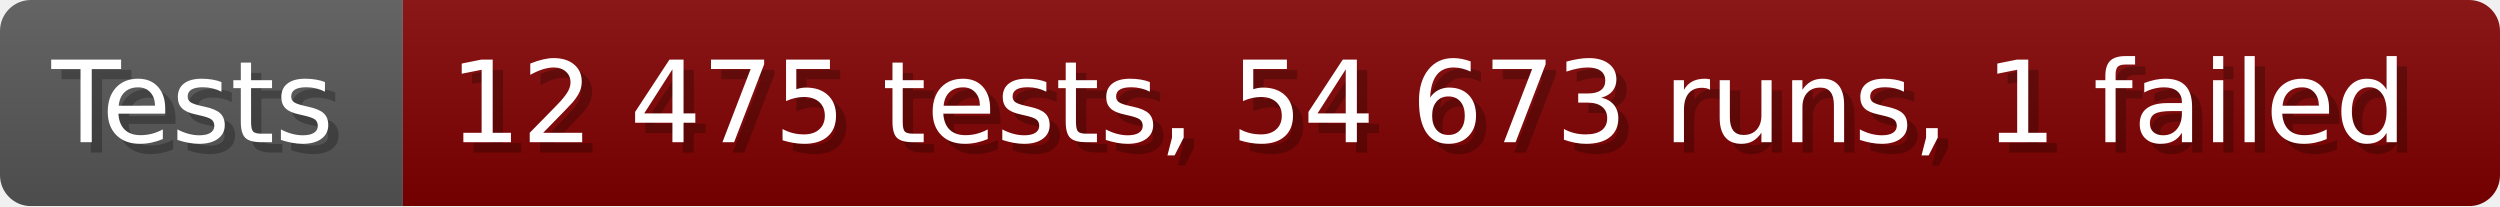
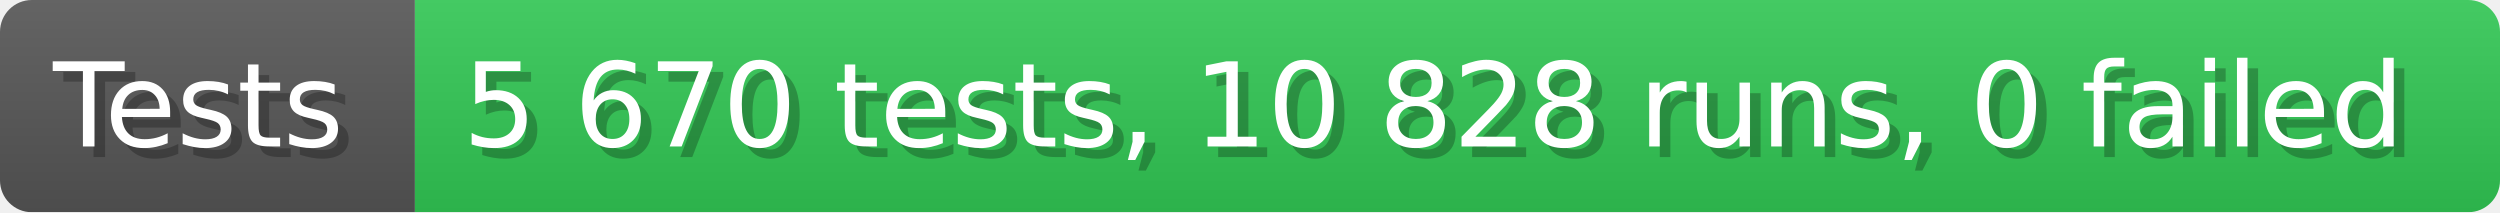
- <svg xmlns="http://www.w3.org/2000/svg" width="242.6" height="20" viewBox="0 0 2426 200" role="img" aria-label="Tests: 12 475 tests, 54 673 runs, 1 failed">
+ <svg xmlns="http://www.w3.org/2000/svg" width="235.6" height="20" viewBox="0 0 2356 200" role="img" aria-label="Tests: 5 670 tests, 10 828 runs, 0 failed">
  <linearGradient id="a" x2="0" y2="100%">
    <stop offset="0" stop-opacity=".1" stop-color="#EEE" />
    <stop offset="1" stop-opacity=".1" />
  </linearGradient>
  <mask id="m">
-     <rect width="2426" height="200" rx="30" fill="#FFF" />
+     <rect width="2356" height="200" rx="30" fill="#FFF" />
  </mask>
  <g mask="url(#m)">
    <rect width="391" height="200" fill="#555" />
-     <rect width="2035" height="200" fill="#800000" x="391" />
-     <rect width="2426" height="200" fill="url(#a)" />
+     <rect width="1965" height="200" fill="#31c653" x="391" />
+     <rect width="2356" height="200" fill="url(#a)" />
  </g>
  <g aria-hidden="true" fill="#fff" text-anchor="start" font-family="Verdana,DejaVu Sans,sans-serif" font-size="110">
    <text x="60" y="148" textLength="291" fill="#000" opacity="0.25">Tests</text>
    <text x="50" y="138" textLength="291">Tests</text>
-     <text x="446" y="148" textLength="1935" fill="#000" opacity="0.25">12 475 tests, 54 673 runs, 1 failed</text>
-     <text x="436" y="138" textLength="1935">12 475 tests, 54 673 runs, 1 failed</text>
+     <text x="446" y="148" textLength="1865" fill="#000" opacity="0.25">5 670 tests, 10 828 runs, 0 failed</text>
+     <text x="436" y="138" textLength="1865">5 670 tests, 10 828 runs, 0 failed</text>
  </g>
</svg>
